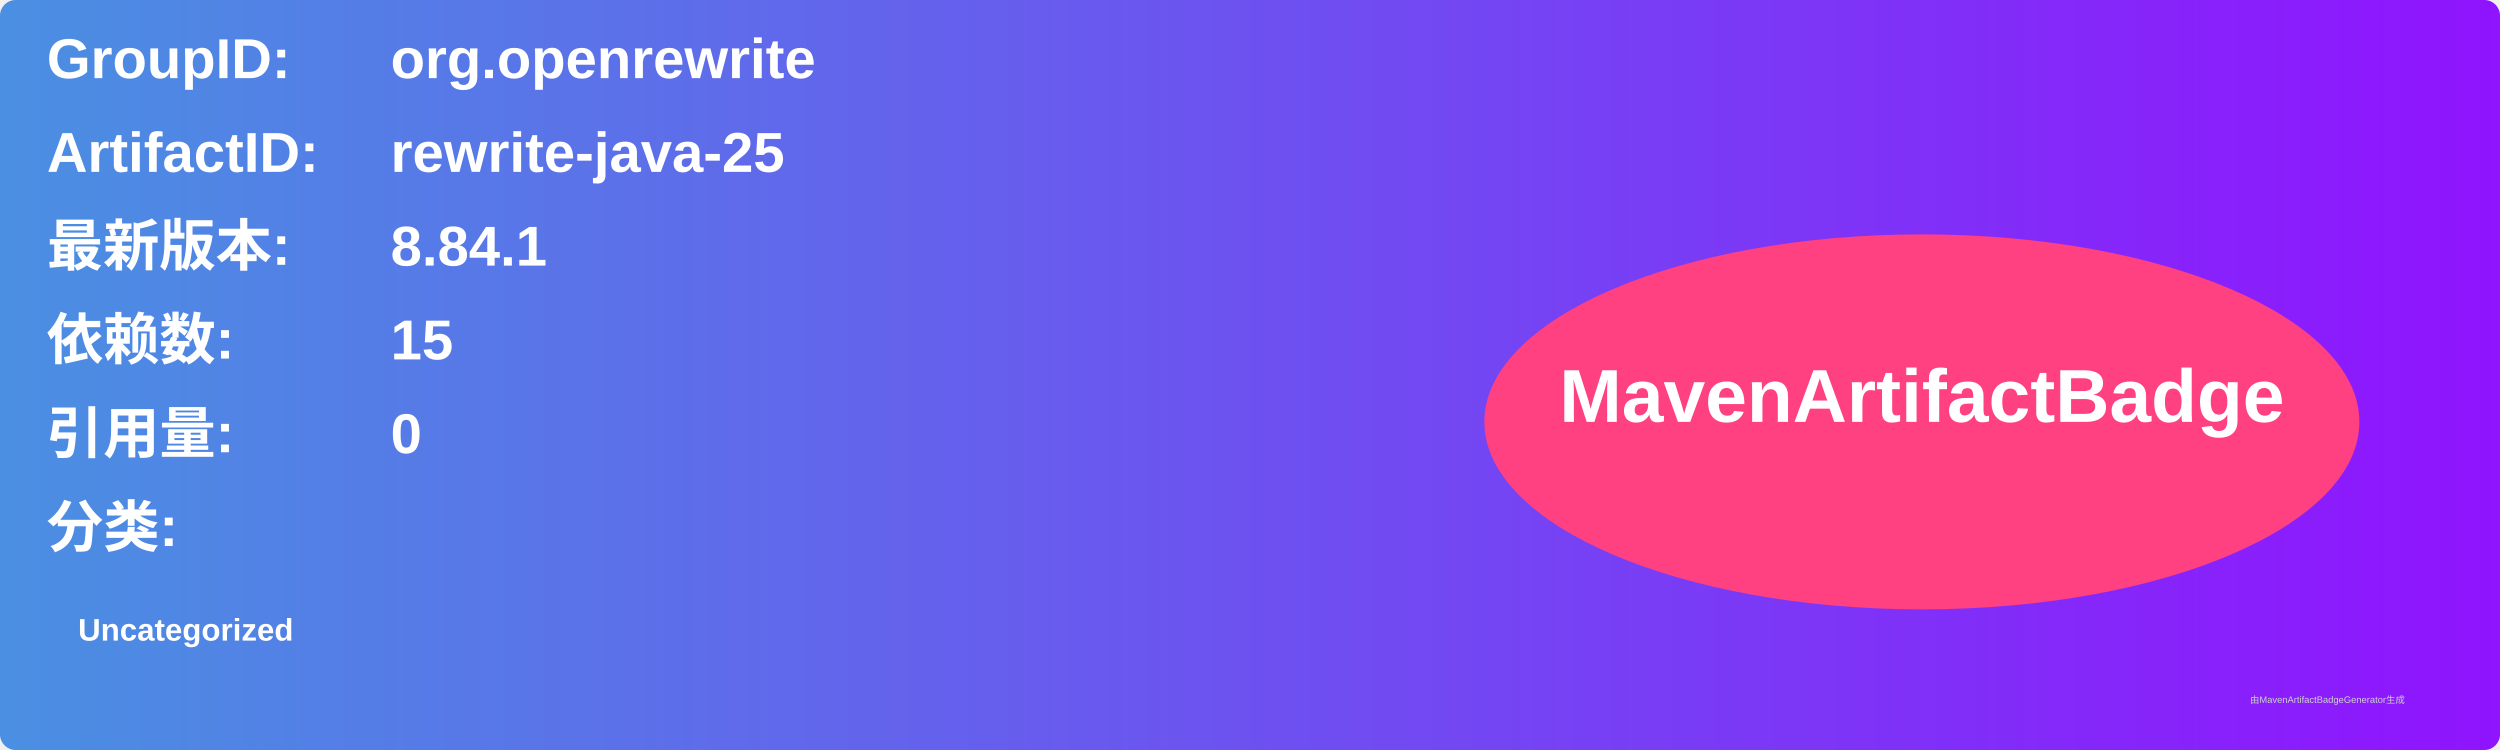
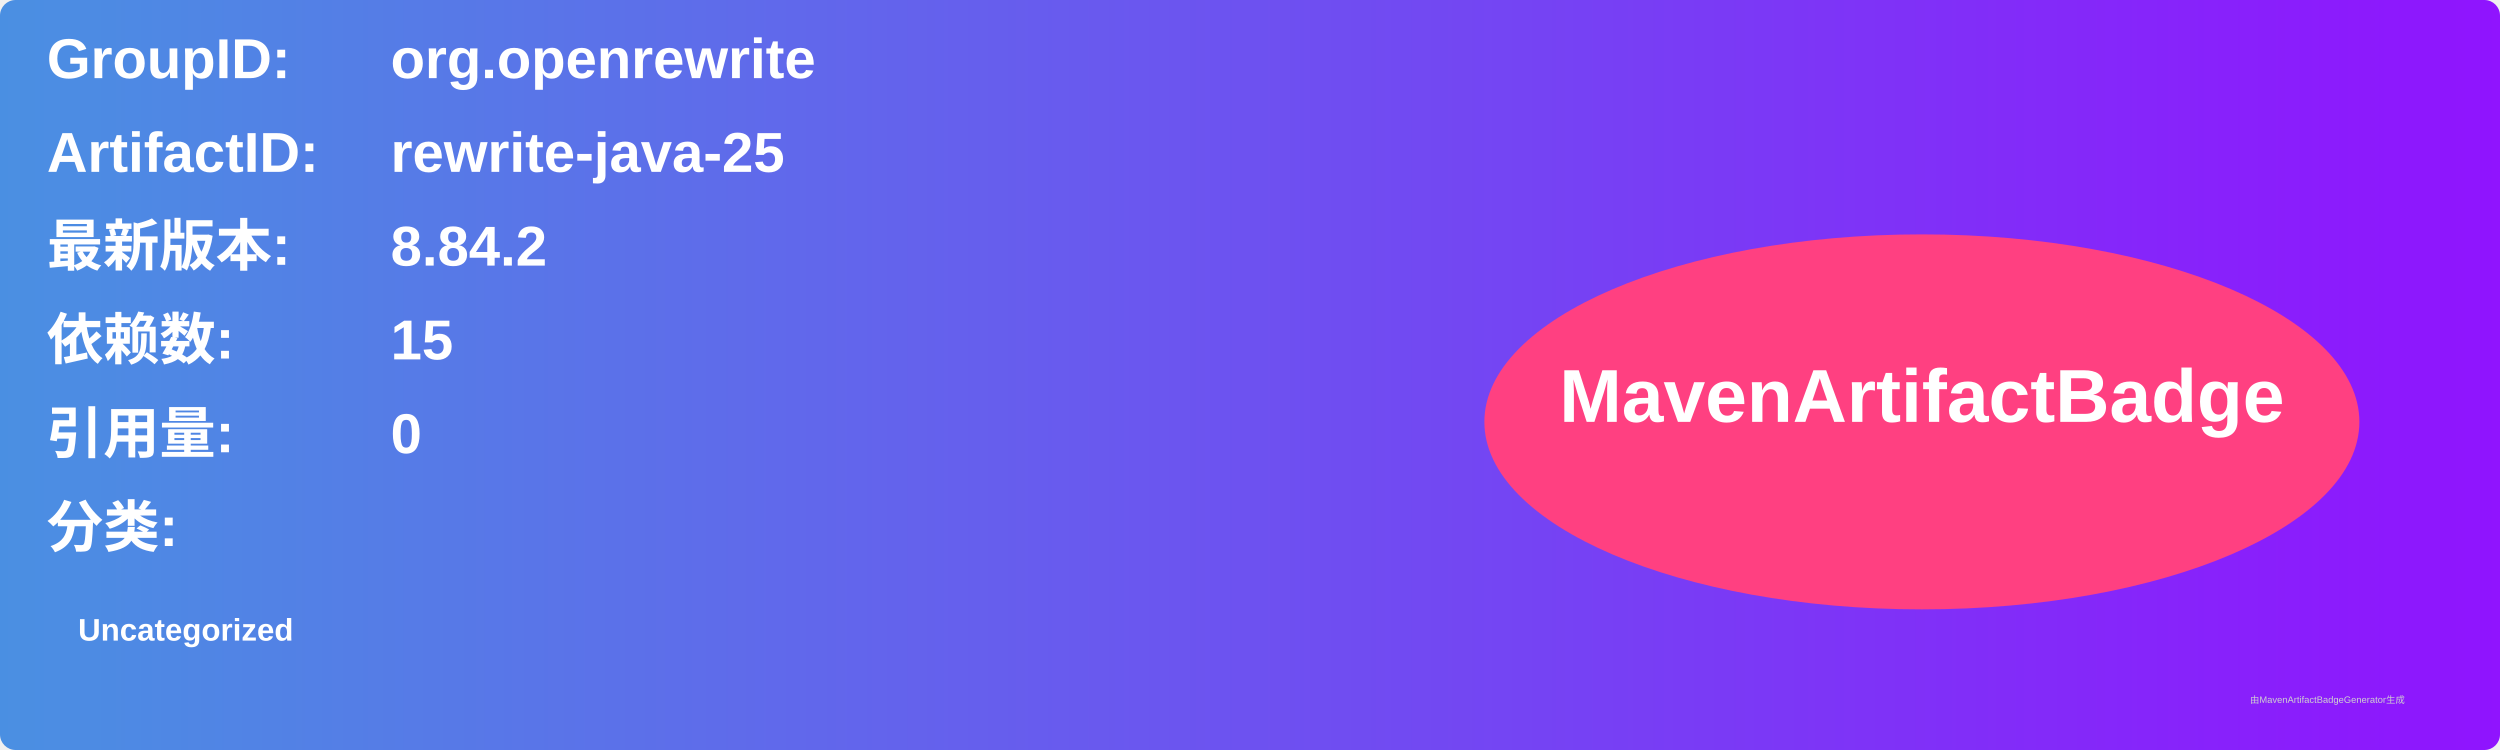
<svg xmlns="http://www.w3.org/2000/svg" width="800" height="240" viewBox="0 0 800 240">
  <linearGradient id="grad" x1="0%" y1="0%" x2="100%" y2="0%">
    <stop offset="0%" stop-color="#4a90e2" />
    <stop offset="100%" stop-color="#9013fe" />
  </linearGradient>
  <rect width="100%" height="100%" rx="5" ry="5" fill="url(#grad)" />
  <g transform="translate(15, 15)">
    <text x="0" y="10" font-family="Arial" font-size="18" fill="white" font-weight="bold" width="260">GroupID:</text>
    <text x="110" y="10" font-family="Arial" font-size="18" fill="white" font-weight="bold" width="460">org.openrewrite</text>
    <text x="0" y="40" font-family="Arial" font-size="18" fill="white" font-weight="bold" width="260">ArtifactID:</text>
    <text x="110" y="40" font-family="Arial" font-size="18" fill="white" font-weight="bold" width="460">rewrite-java-25</text>
    <text x="0" y="70" font-family="Arial" font-size="18" fill="white" font-weight="bold">最新版本:</text>
    <text x="110" y="70" font-family="Arial" font-size="18" fill="white" font-weight="bold">
-       <tspan font-weight="bold">8.84.1</tspan>
+       <tspan font-weight="bold">8.84.2</tspan>
    </text>
    <text x="0" y="100" font-family="Arial" font-size="18" fill="white" font-weight="bold">依赖数: </text>
    <text x="110" y="100" font-family="Arial" font-size="18" fill="white">
      <tspan font-weight="bold">15</tspan>
    </text>
    <text x="0" y="130" font-family="Arial" font-size="18" fill="white" font-weight="bold">引用量: </text>
    <text x="110" y="130" font-family="Arial" font-size="18" fill="white">
      <tspan font-weight="bold">0</tspan>
    </text>
    <text x="0" y="160" font-family="Arial" font-size="18" fill="white" font-weight="bold">分类:</text>
    <text x="10" y="190" font-family="Arial" font-size="10" fill="white">
      <tspan font-weight="bold">Uncategorized</tspan>
    </text>
    <ellipse cx="600" cy="120" rx="140" ry="60" fill="#ff4081" />
    <text x="600" y="120" text-anchor="middle" font-family="Arial" font-size="24" fill="white" font-weight="bold">MavenArtifactBadge</text>
  </g>
  <text x="720" y="225" font-family="Arial" font-size="3" fill="#d0d0d0">由MavenArtifactBadgeGenerator生成</text>
</svg>
